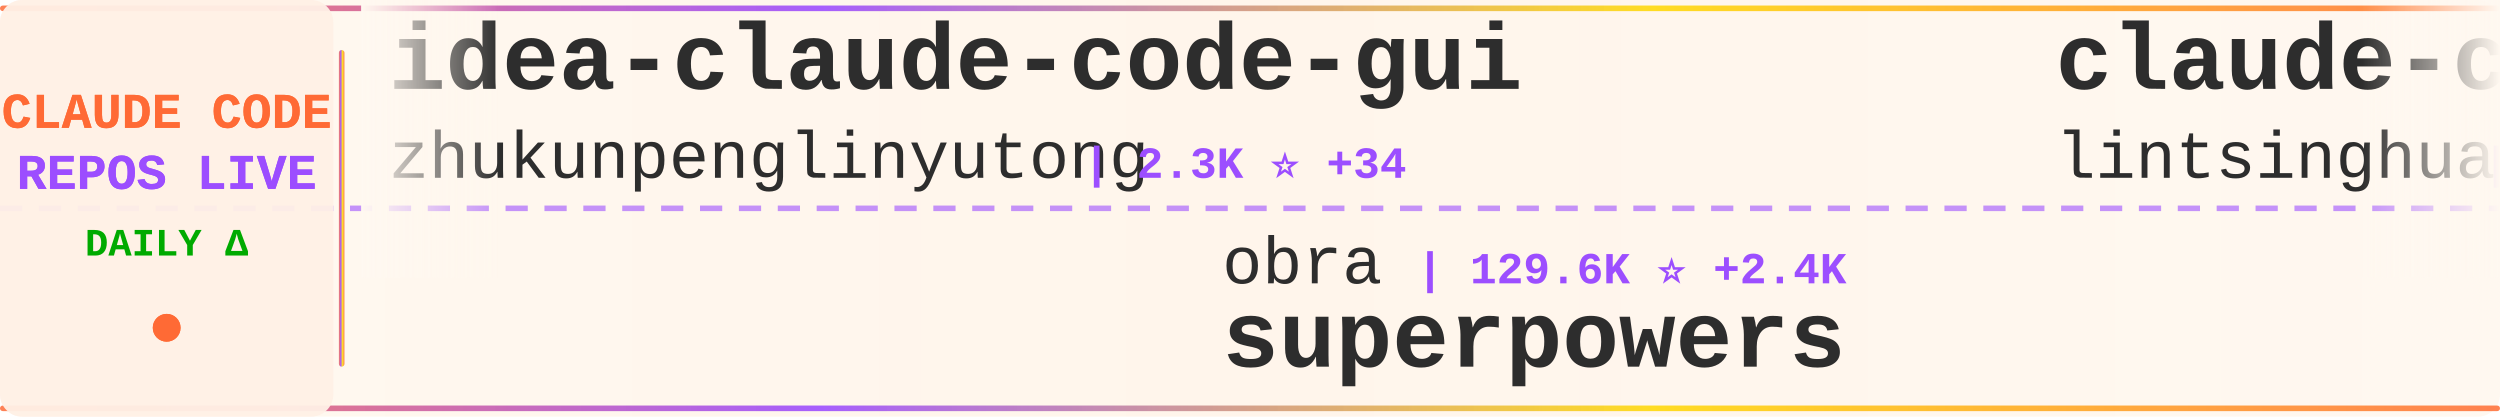
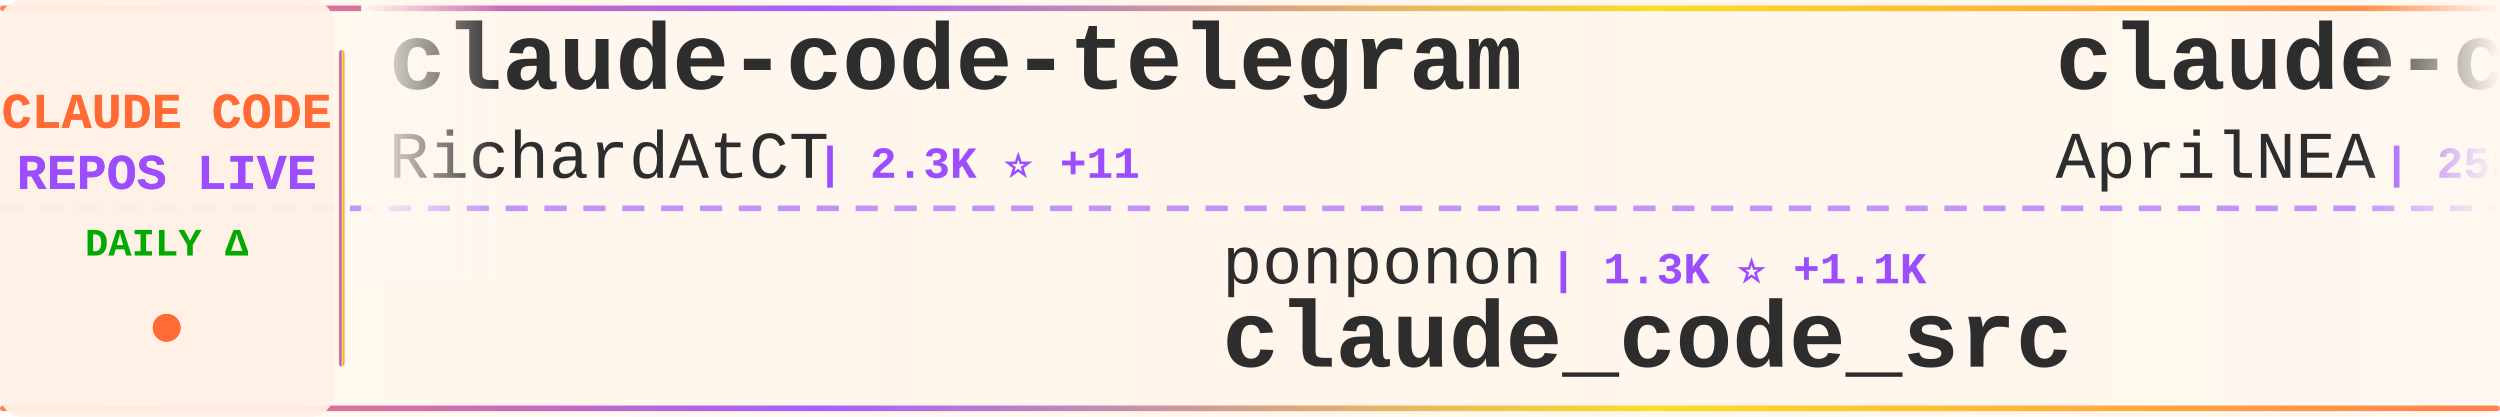
<svg xmlns="http://www.w3.org/2000/svg" width="900" height="150">
  <defs>
    <linearGradient id="tickerBg" x1="0%" y1="0%" x2="100%" y2="0%">
      <stop offset="0%" style="stop-color:#fff8f0;stop-opacity:0.98" />
      <stop offset="50%" style="stop-color:#fff5eb;stop-opacity:1" />
      <stop offset="100%" style="stop-color:#fff8f0;stop-opacity:0.98" />
    </linearGradient>
    <linearGradient id="borderGrad" x1="0%" y1="0%" x2="100%" y2="0%">
      <stop offset="0%" style="stop-color:#FF6B35;stop-opacity:0.85">
        <animate attributeName="stop-opacity" values="0.85;1;0.85" dur="2s" repeatCount="indefinite" />
      </stop>
      <stop offset="33%" style="stop-color:#9C4EFF;stop-opacity:0.9">
        <animate attributeName="stop-opacity" values="0.9;1;0.9" dur="2.2s" repeatCount="indefinite" />
      </stop>
      <stop offset="66%" style="stop-color:#FFD700;stop-opacity:0.85">
        <animate attributeName="stop-opacity" values="0.85;1;0.85" dur="1.8s" repeatCount="indefinite" />
      </stop>
      <stop offset="100%" style="stop-color:#FF6B35;stop-opacity:0.85">
        <animate attributeName="stop-opacity" values="0.85;1;0.85" dur="2s" repeatCount="indefinite" />
      </stop>
    </linearGradient>
    <filter id="textGlow">
      <feGaussianBlur stdDeviation="0.15" result="coloredBlur" />
      <feMerge>
        <feMergeNode in="coloredBlur" />
        <feMergeNode in="SourceGraphic" />
      </feMerge>
    </filter>
    <filter id="metricGlow">
      <feGaussianBlur stdDeviation="0.2" result="coloredBlur" />
      <feMerge>
        <feMergeNode in="coloredBlur" />
        <feMergeNode in="SourceGraphic" />
      </feMerge>
    </filter>
    <linearGradient id="leftFade" x1="0%" y1="0%" x2="100%" y2="0%">
      <stop offset="0%" style="stop-color:#fff8f0;stop-opacity:1" />
      <stop offset="100%" style="stop-color:#fff8f0;stop-opacity:0" />
    </linearGradient>
    <linearGradient id="rightFade" x1="0%" y1="0%" x2="100%" y2="0%">
      <stop offset="0%" style="stop-color:#fff8f0;stop-opacity:0" />
      <stop offset="100%" style="stop-color:#fff8f0;stop-opacity:1" />
    </linearGradient>
  </defs>
  <rect width="900" height="150" fill="url(#tickerBg)" rx="8" />
  <rect x="0" y="2" width="900" height="2" fill="url(#borderGrad)" rx="1" />
  <rect x="0" y="146" width="900" height="2" fill="url(#borderGrad)" rx="1" />
  <line x1="0" y1="75" x2="900" y2="75" stroke="#9C4EFF" stroke-width="2" stroke-dasharray="8 6" opacity="0.6" />
  <rect x="0" y="0" width="120" height="150" fill="#fff0e6" opacity="0.95" rx="8" />
  <text x="60" y="46" font-family="'Courier New', monospace" font-size="18" font-weight="bold" fill="#FF6B35" text-anchor="middle" filter="url(#textGlow)">
    CLAUDE CODE
  </text>
  <text x="60" y="68" font-family="'Courier New', monospace" font-size="18" font-weight="bold" fill="#9C4EFF" text-anchor="middle" filter="url(#textGlow)">
    REPOS LIVE
  </text>
  <text x="60" y="92" font-family="'Courier New', monospace" font-size="14" font-weight="bold" fill="#00aa00" text-anchor="middle">
    DAILY Δ
  </text>
  <circle cx="60" cy="118" r="5" fill="#FF6B35" filter="url(#metricGlow)">
    <animate attributeName="r" values="4;6;4" dur="1.5s" repeatCount="indefinite" />
    <animate attributeName="opacity" values="0.6;1;0.6" dur="1.5s" repeatCount="indefinite" />
  </circle>
  <rect x="122" y="18" width="2" height="114" fill="url(#borderGrad)" rx="1" />
  <clipPath id="tickerClip">
    <rect x="130" y="0" width="770" height="150" />
  </clipPath>
  <g clip-path="url(#tickerClip)">
    <g id="tickerItems">
      <animateTransform attributeName="transform" attributeType="XML" type="translate" from="0 0" to="-3000 0" dur="54s" repeatCount="indefinite" />
      <g transform="translate(0, 0)">
-         <text x="140" y="32" font-family="'Courier New', monospace" font-size="34" font-weight="bold" fill="#2d2d2d">idea-claude-code-gui</text>
-         <text x="140" y="64" font-family="'Courier New', monospace" font-size="24" font-weight="normal" fill="#2d2d2d" opacity="1.0">zhukunpenglinyutong</text>
-         <text x="390" y="64" font-family="'Courier New', monospace" font-size="16" font-weight="bold" fill="#9C4EFF"> | 2.3K ⭐ +34</text>
+         <text x="140" y="32" font-family="'Courier New', monospace" font-size="34" font-weight="bold" fill="#2d2d2d">claude-code-telegram</text>
+         <text x="140" y="64" font-family="'Courier New', monospace" font-size="24" font-weight="normal" fill="#2d2d2d" opacity="1.0">RichardAtCT</text>
+         <text x="294" y="64" font-family="'Courier New', monospace" font-size="16" font-weight="bold" fill="#9C4EFF"> | 2.3K ⭐ +11</text>
      </g>
      <g transform="translate(300, 0)">
-         <text x="140" y="102" font-family="'Courier New', monospace" font-size="24" font-weight="normal" fill="#2d2d2d" opacity="1.0">obra</text>
-         <text x="210" y="102" font-family="'Courier New', monospace" font-size="16" font-weight="bold" fill="#9C4EFF"> | 129.6K ⭐ +2.4K</text>
-         <text x="140" y="132" font-family="'Courier New', monospace" font-size="34" font-weight="bold" fill="#2d2d2d">superpowers</text>
+         <text x="140" y="102" font-family="'Courier New', monospace" font-size="24" font-weight="normal" fill="#2d2d2d" opacity="1.0">ponponon</text>
+         <text x="258" y="102" font-family="'Courier New', monospace" font-size="16" font-weight="bold" fill="#9C4EFF"> | 1.3K ⭐ +1.1K</text>
+         <text x="140" y="132" font-family="'Courier New', monospace" font-size="34" font-weight="bold" fill="#2d2d2d">claude_code_src</text>
      </g>
      <g transform="translate(600, 0)">
-         <text x="140" y="32" font-family="'Courier New', monospace" font-size="34" font-weight="bold" fill="#2d2d2d">claude-code-book</text>
-         <text x="140" y="64" font-family="'Courier New', monospace" font-size="24" font-weight="normal" fill="#2d2d2d" opacity="1.0">lintsinghua</text>
-         <text x="294" y="64" font-family="'Courier New', monospace" font-size="16" font-weight="bold" fill="#9C4EFF"> | 856 ⭐ +856</text>
+         <text x="140" y="32" font-family="'Courier New', monospace" font-size="34" font-weight="bold" fill="#2d2d2d">claude-code-source</text>
+         <text x="140" y="64" font-family="'Courier New', monospace" font-size="24" font-weight="normal" fill="#2d2d2d" opacity="1.0">AprilNEA</text>
+         <text x="258" y="64" font-family="'Courier New', monospace" font-size="16" font-weight="bold" fill="#9C4EFF"> | 252 ⭐ +162</text>
      </g>
      <g transform="translate(900, 0)">
-         <text x="140" y="102" font-family="'Courier New', monospace" font-size="24" font-weight="normal" fill="#2d2d2d" opacity="1.0">wanshuiyin</text>
-         <text x="282" y="102" font-family="'Courier New', monospace" font-size="16" font-weight="bold" fill="#9C4EFF"> | 5.1K ⭐ +152</text>
-         <text x="140" y="132" font-family="'Courier New', monospace" font-size="34" font-weight="bold" fill="#2d2d2d">Auto-claude-code-researc...</text>
+         <text x="140" y="102" font-family="'Courier New', monospace" font-size="24" font-weight="normal" fill="#2d2d2d" opacity="1.0">KPR111</text>
+         <text x="234" y="102" font-family="'Courier New', monospace" font-size="16" font-weight="bold" fill="#9C4EFF"> | 13 ⭐ +9</text>
+         <text x="140" y="132" font-family="'Courier New', monospace" font-size="34" font-weight="bold" fill="#2d2d2d">Claude-Code</text>
      </g>
      <g transform="translate(1200, 0)">
-         <text x="140" y="32" font-family="'Courier New', monospace" font-size="34" font-weight="bold" fill="#2d2d2d">Claude-Code-Game-Studios</text>
-         <text x="140" y="64" font-family="'Courier New', monospace" font-size="24" font-weight="normal" fill="#2d2d2d" opacity="1.0">Donchitos</text>
-         <text x="270" y="64" font-family="'Courier New', monospace" font-size="16" font-weight="bold" fill="#9C4EFF"> | 7.8K ⭐ +153</text>
+         <text x="140" y="32" font-family="'Courier New', monospace" font-size="34" font-weight="bold" fill="#2d2d2d">claude-code</text>
+         <text x="140" y="64" font-family="'Courier New', monospace" font-size="24" font-weight="normal" fill="#2d2d2d" opacity="1.0">codeaashu</text>
+         <text x="270" y="64" font-family="'Courier New', monospace" font-size="16" font-weight="bold" fill="#9C4EFF"> | 544 ⭐ +537</text>
      </g>
      <g transform="translate(1500, 0)">
-         <text x="140" y="102" font-family="'Courier New', monospace" font-size="24" font-weight="normal" fill="#2d2d2d" opacity="1.0">AprilNEA</text>
-         <text x="258" y="102" font-family="'Courier New', monospace" font-size="16" font-weight="bold" fill="#9C4EFF"> | 221 ⭐ +201</text>
-         <text x="140" y="132" font-family="'Courier New', monospace" font-size="34" font-weight="bold" fill="#2d2d2d">claude-code-source</text>
+         <text x="140" y="102" font-family="'Courier New', monospace" font-size="24" font-weight="normal" fill="#2d2d2d" opacity="1.0">lst97</text>
+         <text x="222" y="102" font-family="'Courier New', monospace" font-size="16" font-weight="bold" fill="#9C4EFF"> | 1.5K ⭐ +7</text>
+         <text x="140" y="132" font-family="'Courier New', monospace" font-size="34" font-weight="bold" fill="#2d2d2d">claude-code-sub-agents</text>
      </g>
      <g transform="translate(1800, 0)">
-         <text x="140" y="32" font-family="'Courier New', monospace" font-size="34" font-weight="bold" fill="#2d2d2d">claude_code_src</text>
-         <text x="140" y="64" font-family="'Courier New', monospace" font-size="24" font-weight="normal" fill="#2d2d2d" opacity="1.0">ponponon</text>
-         <text x="258" y="64" font-family="'Courier New', monospace" font-size="16" font-weight="bold" fill="#9C4EFF"> | 1.1K ⭐ +1.2K</text>
+         <text x="140" y="32" font-family="'Courier New', monospace" font-size="34" font-weight="bold" fill="#2d2d2d">Claude-Code-Communicatio...</text>
+         <text x="140" y="64" font-family="'Courier New', monospace" font-size="24" font-weight="normal" fill="#2d2d2d" opacity="1.0">nishimoto265</text>
+         <text x="306" y="64" font-family="'Courier New', monospace" font-size="16" font-weight="bold" fill="#9C4EFF"> | 495 ⭐</text>
      </g>
      <g transform="translate(2100, 0)">
-         <text x="140" y="102" font-family="'Courier New', monospace" font-size="24" font-weight="normal" fill="#2d2d2d" opacity="1.0">FlorianBruniaux</text>
-         <text x="342" y="102" font-family="'Courier New', monospace" font-size="16" font-weight="bold" fill="#9C4EFF"> | 2.7K ⭐ +75</text>
-         <text x="140" y="132" font-family="'Courier New', monospace" font-size="34" font-weight="bold" fill="#2d2d2d">claude-code-ultimate-gui...</text>
+         <text x="140" y="102" font-family="'Courier New', monospace" font-size="24" font-weight="normal" fill="#2d2d2d" opacity="1.0">lintsinghua</text>
+         <text x="294" y="102" font-family="'Courier New', monospace" font-size="16" font-weight="bold" fill="#9C4EFF"> | 932 ⭐ +931</text>
+         <text x="140" y="132" font-family="'Courier New', monospace" font-size="34" font-weight="bold" fill="#2d2d2d">claude-code-book</text>
      </g>
      <g transform="translate(2400, 0)">
-         <text x="140" y="32" font-family="'Courier New', monospace" font-size="34" font-weight="bold" fill="#2d2d2d">collection-claude-code-s...</text>
-         <text x="140" y="64" font-family="'Courier New', monospace" font-size="24" font-weight="normal" fill="#2d2d2d" opacity="1.0">chauncygu</text>
-         <text x="270" y="64" font-family="'Courier New', monospace" font-size="16" font-weight="bold" fill="#9C4EFF"> | 428 ⭐ +428</text>
+         <text x="140" y="32" font-family="'Courier New', monospace" font-size="34" font-weight="bold" fill="#2d2d2d">Claude-Code-Usage-Monito...</text>
+         <text x="140" y="64" font-family="'Courier New', monospace" font-size="24" font-weight="normal" fill="#2d2d2d" opacity="1.0">Maciek-roboblog</text>
+         <text x="342" y="64" font-family="'Courier New', monospace" font-size="16" font-weight="bold" fill="#9C4EFF"> | 7.3K ⭐ +42</text>
      </g>
      <g transform="translate(2700, 0)">
-         <text x="140" y="102" font-family="'Courier New', monospace" font-size="24" font-weight="normal" fill="#2d2d2d" opacity="1.0">diet103</text>
-         <text x="246" y="102" font-family="'Courier New', monospace" font-size="16" font-weight="bold" fill="#9C4EFF"> | 9.4K ⭐ +17</text>
-         <text x="140" y="132" font-family="'Courier New', monospace" font-size="34" font-weight="bold" fill="#2d2d2d">claude-code-infrastructu...</text>
+         <text x="140" y="102" font-family="'Courier New', monospace" font-size="24" font-weight="normal" fill="#2d2d2d" opacity="1.0">anthropics</text>
+         <text x="282" y="102" font-family="'Courier New', monospace" font-size="16" font-weight="bold" fill="#9C4EFF"> | 108.3K ⭐ +928</text>
+         <text x="140" y="132" font-family="'Courier New', monospace" font-size="34" font-weight="bold" fill="#2d2d2d">skills</text>
      </g>
      <g transform="translate(3000, 0)">
-         <text x="140" y="32" font-family="'Courier New', monospace" font-size="34" font-weight="bold" fill="#2d2d2d">idea-claude-code-gui</text>
-         <text x="140" y="64" font-family="'Courier New', monospace" font-size="24" font-weight="normal" fill="#2d2d2d" opacity="1.0">zhukunpenglinyutong</text>
-         <text x="390" y="64" font-family="'Courier New', monospace" font-size="16" font-weight="bold" fill="#9C4EFF"> | 2.3K ⭐ +34</text>
+         <text x="140" y="32" font-family="'Courier New', monospace" font-size="34" font-weight="bold" fill="#2d2d2d">claude-code-telegram</text>
+         <text x="140" y="64" font-family="'Courier New', monospace" font-size="24" font-weight="normal" fill="#2d2d2d" opacity="1.0">RichardAtCT</text>
+         <text x="294" y="64" font-family="'Courier New', monospace" font-size="16" font-weight="bold" fill="#9C4EFF"> | 2.3K ⭐ +11</text>
      </g>
      <g transform="translate(3300, 0)">
-         <text x="140" y="102" font-family="'Courier New', monospace" font-size="24" font-weight="normal" fill="#2d2d2d" opacity="1.0">obra</text>
-         <text x="210" y="102" font-family="'Courier New', monospace" font-size="16" font-weight="bold" fill="#9C4EFF"> | 129.6K ⭐ +2.4K</text>
-         <text x="140" y="132" font-family="'Courier New', monospace" font-size="34" font-weight="bold" fill="#2d2d2d">superpowers</text>
+         <text x="140" y="102" font-family="'Courier New', monospace" font-size="24" font-weight="normal" fill="#2d2d2d" opacity="1.0">ponponon</text>
+         <text x="258" y="102" font-family="'Courier New', monospace" font-size="16" font-weight="bold" fill="#9C4EFF"> | 1.3K ⭐ +1.1K</text>
+         <text x="140" y="132" font-family="'Courier New', monospace" font-size="34" font-weight="bold" fill="#2d2d2d">claude_code_src</text>
      </g>
      <g transform="translate(3600, 0)">
-         <text x="140" y="32" font-family="'Courier New', monospace" font-size="34" font-weight="bold" fill="#2d2d2d">claude-code-book</text>
-         <text x="140" y="64" font-family="'Courier New', monospace" font-size="24" font-weight="normal" fill="#2d2d2d" opacity="1.0">lintsinghua</text>
-         <text x="294" y="64" font-family="'Courier New', monospace" font-size="16" font-weight="bold" fill="#9C4EFF"> | 856 ⭐ +856</text>
+         <text x="140" y="32" font-family="'Courier New', monospace" font-size="34" font-weight="bold" fill="#2d2d2d">claude-code-source</text>
+         <text x="140" y="64" font-family="'Courier New', monospace" font-size="24" font-weight="normal" fill="#2d2d2d" opacity="1.0">AprilNEA</text>
+         <text x="258" y="64" font-family="'Courier New', monospace" font-size="16" font-weight="bold" fill="#9C4EFF"> | 252 ⭐ +162</text>
      </g>
      <g transform="translate(3900, 0)">
-         <text x="140" y="102" font-family="'Courier New', monospace" font-size="24" font-weight="normal" fill="#2d2d2d" opacity="1.0">wanshuiyin</text>
-         <text x="282" y="102" font-family="'Courier New', monospace" font-size="16" font-weight="bold" fill="#9C4EFF"> | 5.1K ⭐ +152</text>
-         <text x="140" y="132" font-family="'Courier New', monospace" font-size="34" font-weight="bold" fill="#2d2d2d">Auto-claude-code-researc...</text>
+         <text x="140" y="102" font-family="'Courier New', monospace" font-size="24" font-weight="normal" fill="#2d2d2d" opacity="1.0">KPR111</text>
+         <text x="234" y="102" font-family="'Courier New', monospace" font-size="16" font-weight="bold" fill="#9C4EFF"> | 13 ⭐ +9</text>
+         <text x="140" y="132" font-family="'Courier New', monospace" font-size="34" font-weight="bold" fill="#2d2d2d">Claude-Code</text>
      </g>
    </g>
  </g>
  <rect x="130" y="0" width="50" height="100" fill="url(#leftFade)" />
  <rect x="850" y="0" width="50" height="100" fill="url(#rightFade)" />
</svg>
